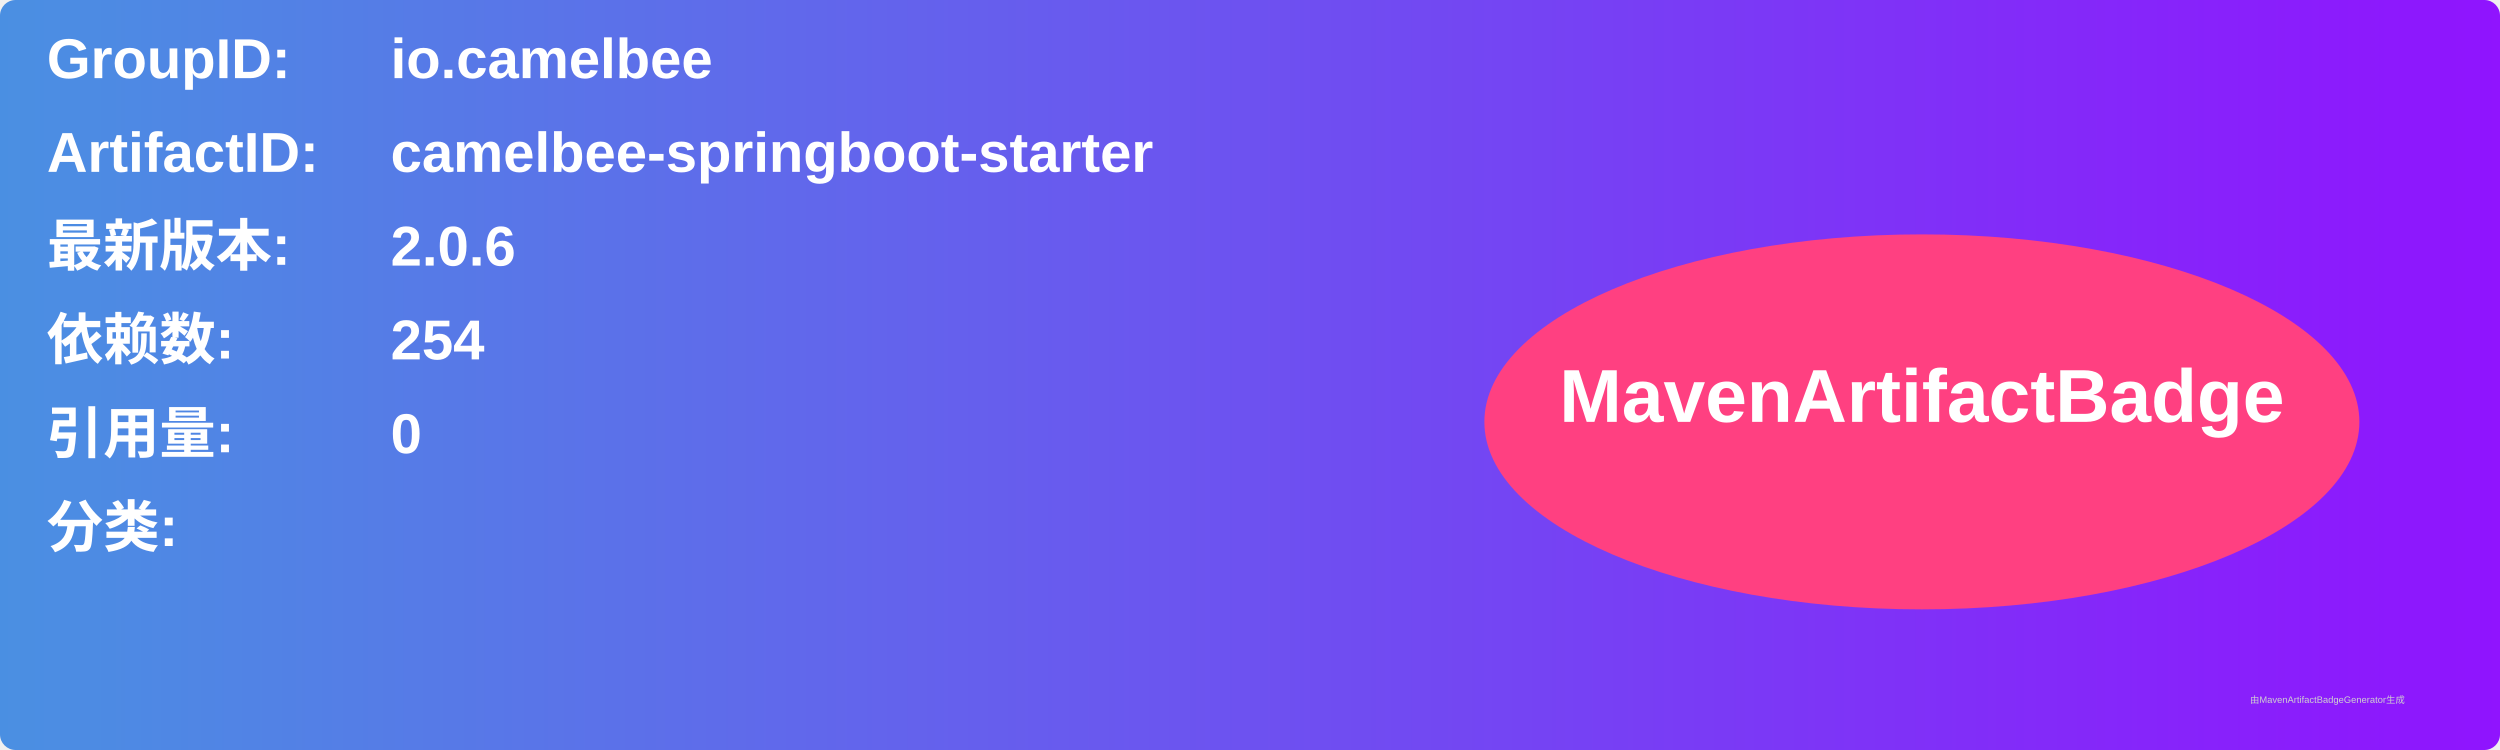
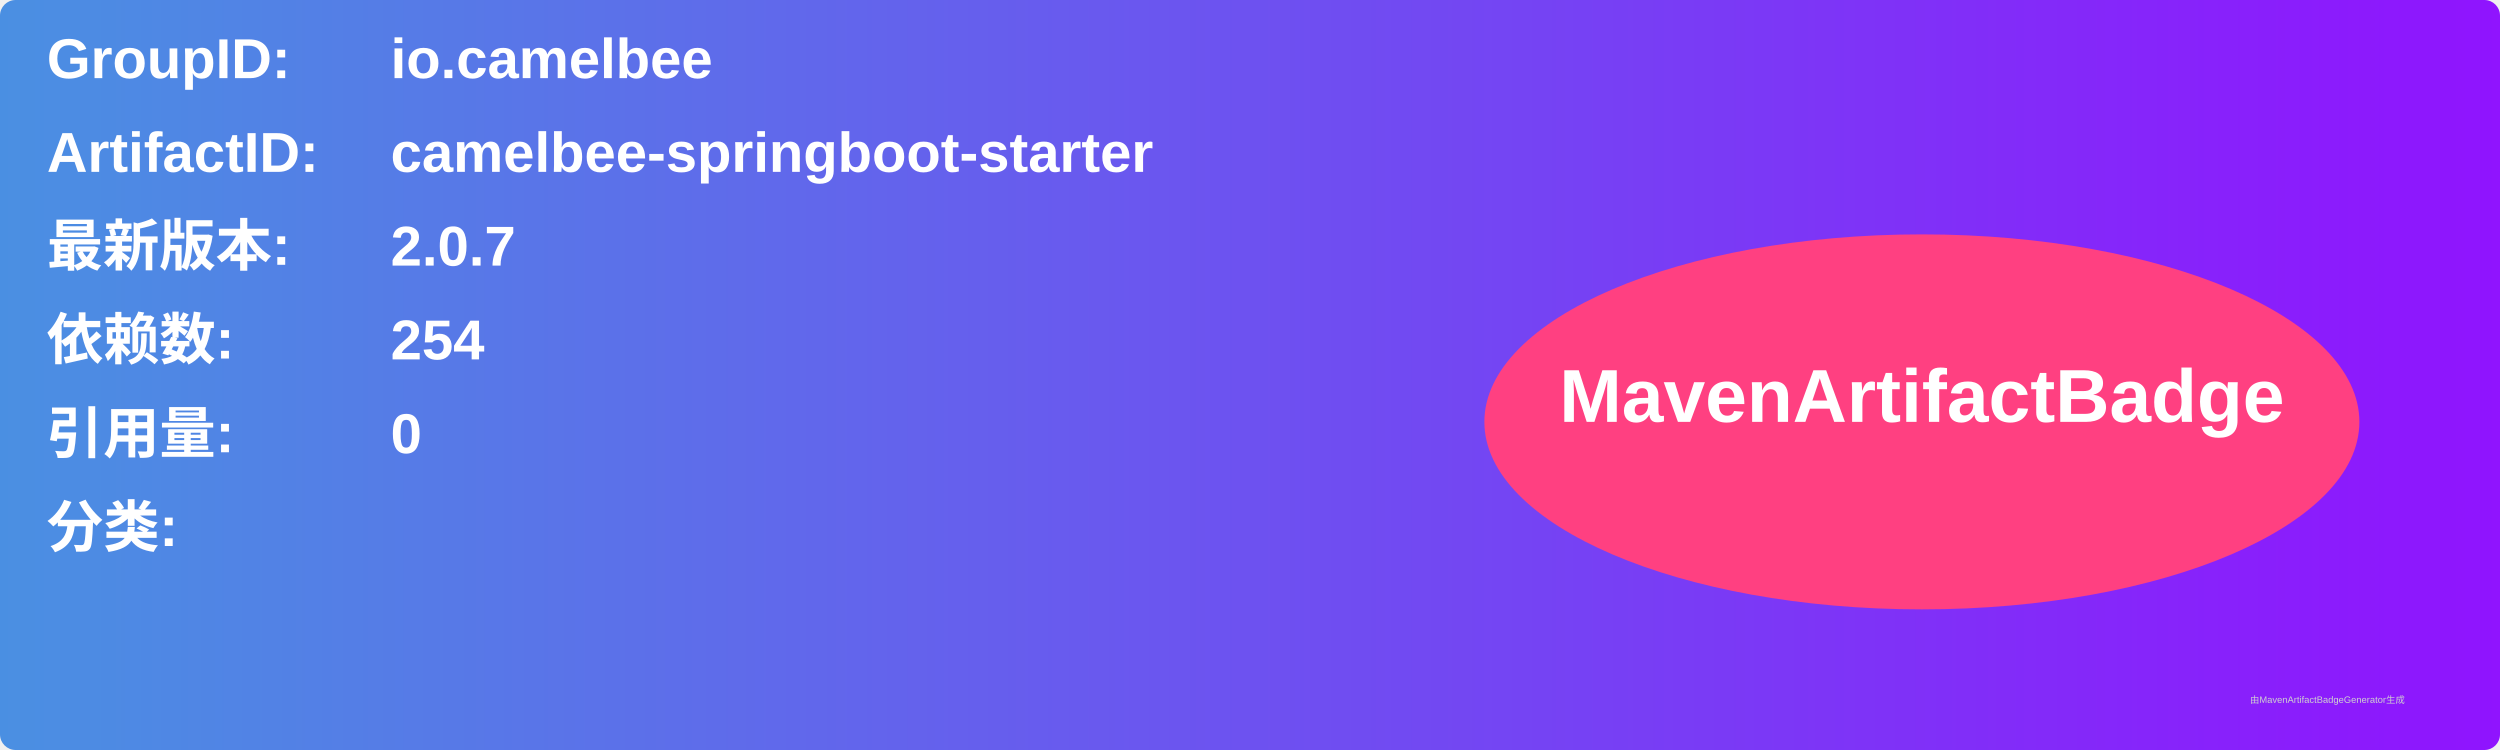
<svg xmlns="http://www.w3.org/2000/svg" width="800" height="240" viewBox="0 0 800 240">
  <linearGradient id="grad" x1="0%" y1="0%" x2="100%" y2="0%">
    <stop offset="0%" stop-color="#4a90e2" />
    <stop offset="100%" stop-color="#9013fe" />
  </linearGradient>
  <rect width="100%" height="100%" rx="5" ry="5" fill="url(#grad)" />
  <g transform="translate(15, 15)">
    <text x="0" y="10" font-family="Arial" font-size="18" fill="white" font-weight="bold" width="260">GroupID:</text>
    <text x="110" y="10" font-family="Arial" font-size="18" fill="white" font-weight="bold" width="460">io.camelbee</text>
    <text x="0" y="40" font-family="Arial" font-size="18" fill="white" font-weight="bold" width="260">ArtifactID:</text>
    <text x="110" y="40" font-family="Arial" font-size="18" fill="white" font-weight="bold" width="460">camelbee-springboot-starter</text>
    <text x="0" y="70" font-family="Arial" font-size="18" fill="white" font-weight="bold">最新版本:</text>
    <text x="110" y="70" font-family="Arial" font-size="18" fill="white" font-weight="bold">
-       <tspan font-weight="bold">2.0.6</tspan>
+       <tspan font-weight="bold">2.0.7</tspan>
    </text>
    <text x="0" y="100" font-family="Arial" font-size="18" fill="white" font-weight="bold">依赖数: </text>
    <text x="110" y="100" font-family="Arial" font-size="18" fill="white">
      <tspan font-weight="bold">254</tspan>
    </text>
    <text x="0" y="130" font-family="Arial" font-size="18" fill="white" font-weight="bold">引用量: </text>
    <text x="110" y="130" font-family="Arial" font-size="18" fill="white">
      <tspan font-weight="bold">0</tspan>
    </text>
    <text x="0" y="160" font-family="Arial" font-size="18" fill="white" font-weight="bold">分类:</text>
    <text x="10" y="190" font-family="Arial" font-size="10" fill="white">
      <tspan font-weight="bold" />
    </text>
    <ellipse cx="600" cy="120" rx="140" ry="60" fill="#ff4081" />
    <text x="600" y="120" text-anchor="middle" font-family="Arial" font-size="24" fill="white" font-weight="bold">MavenArtifactBadge</text>
  </g>
  <text x="720" y="225" font-family="Arial" font-size="3" fill="#d0d0d0">由MavenArtifactBadgeGenerator生成</text>
</svg>
